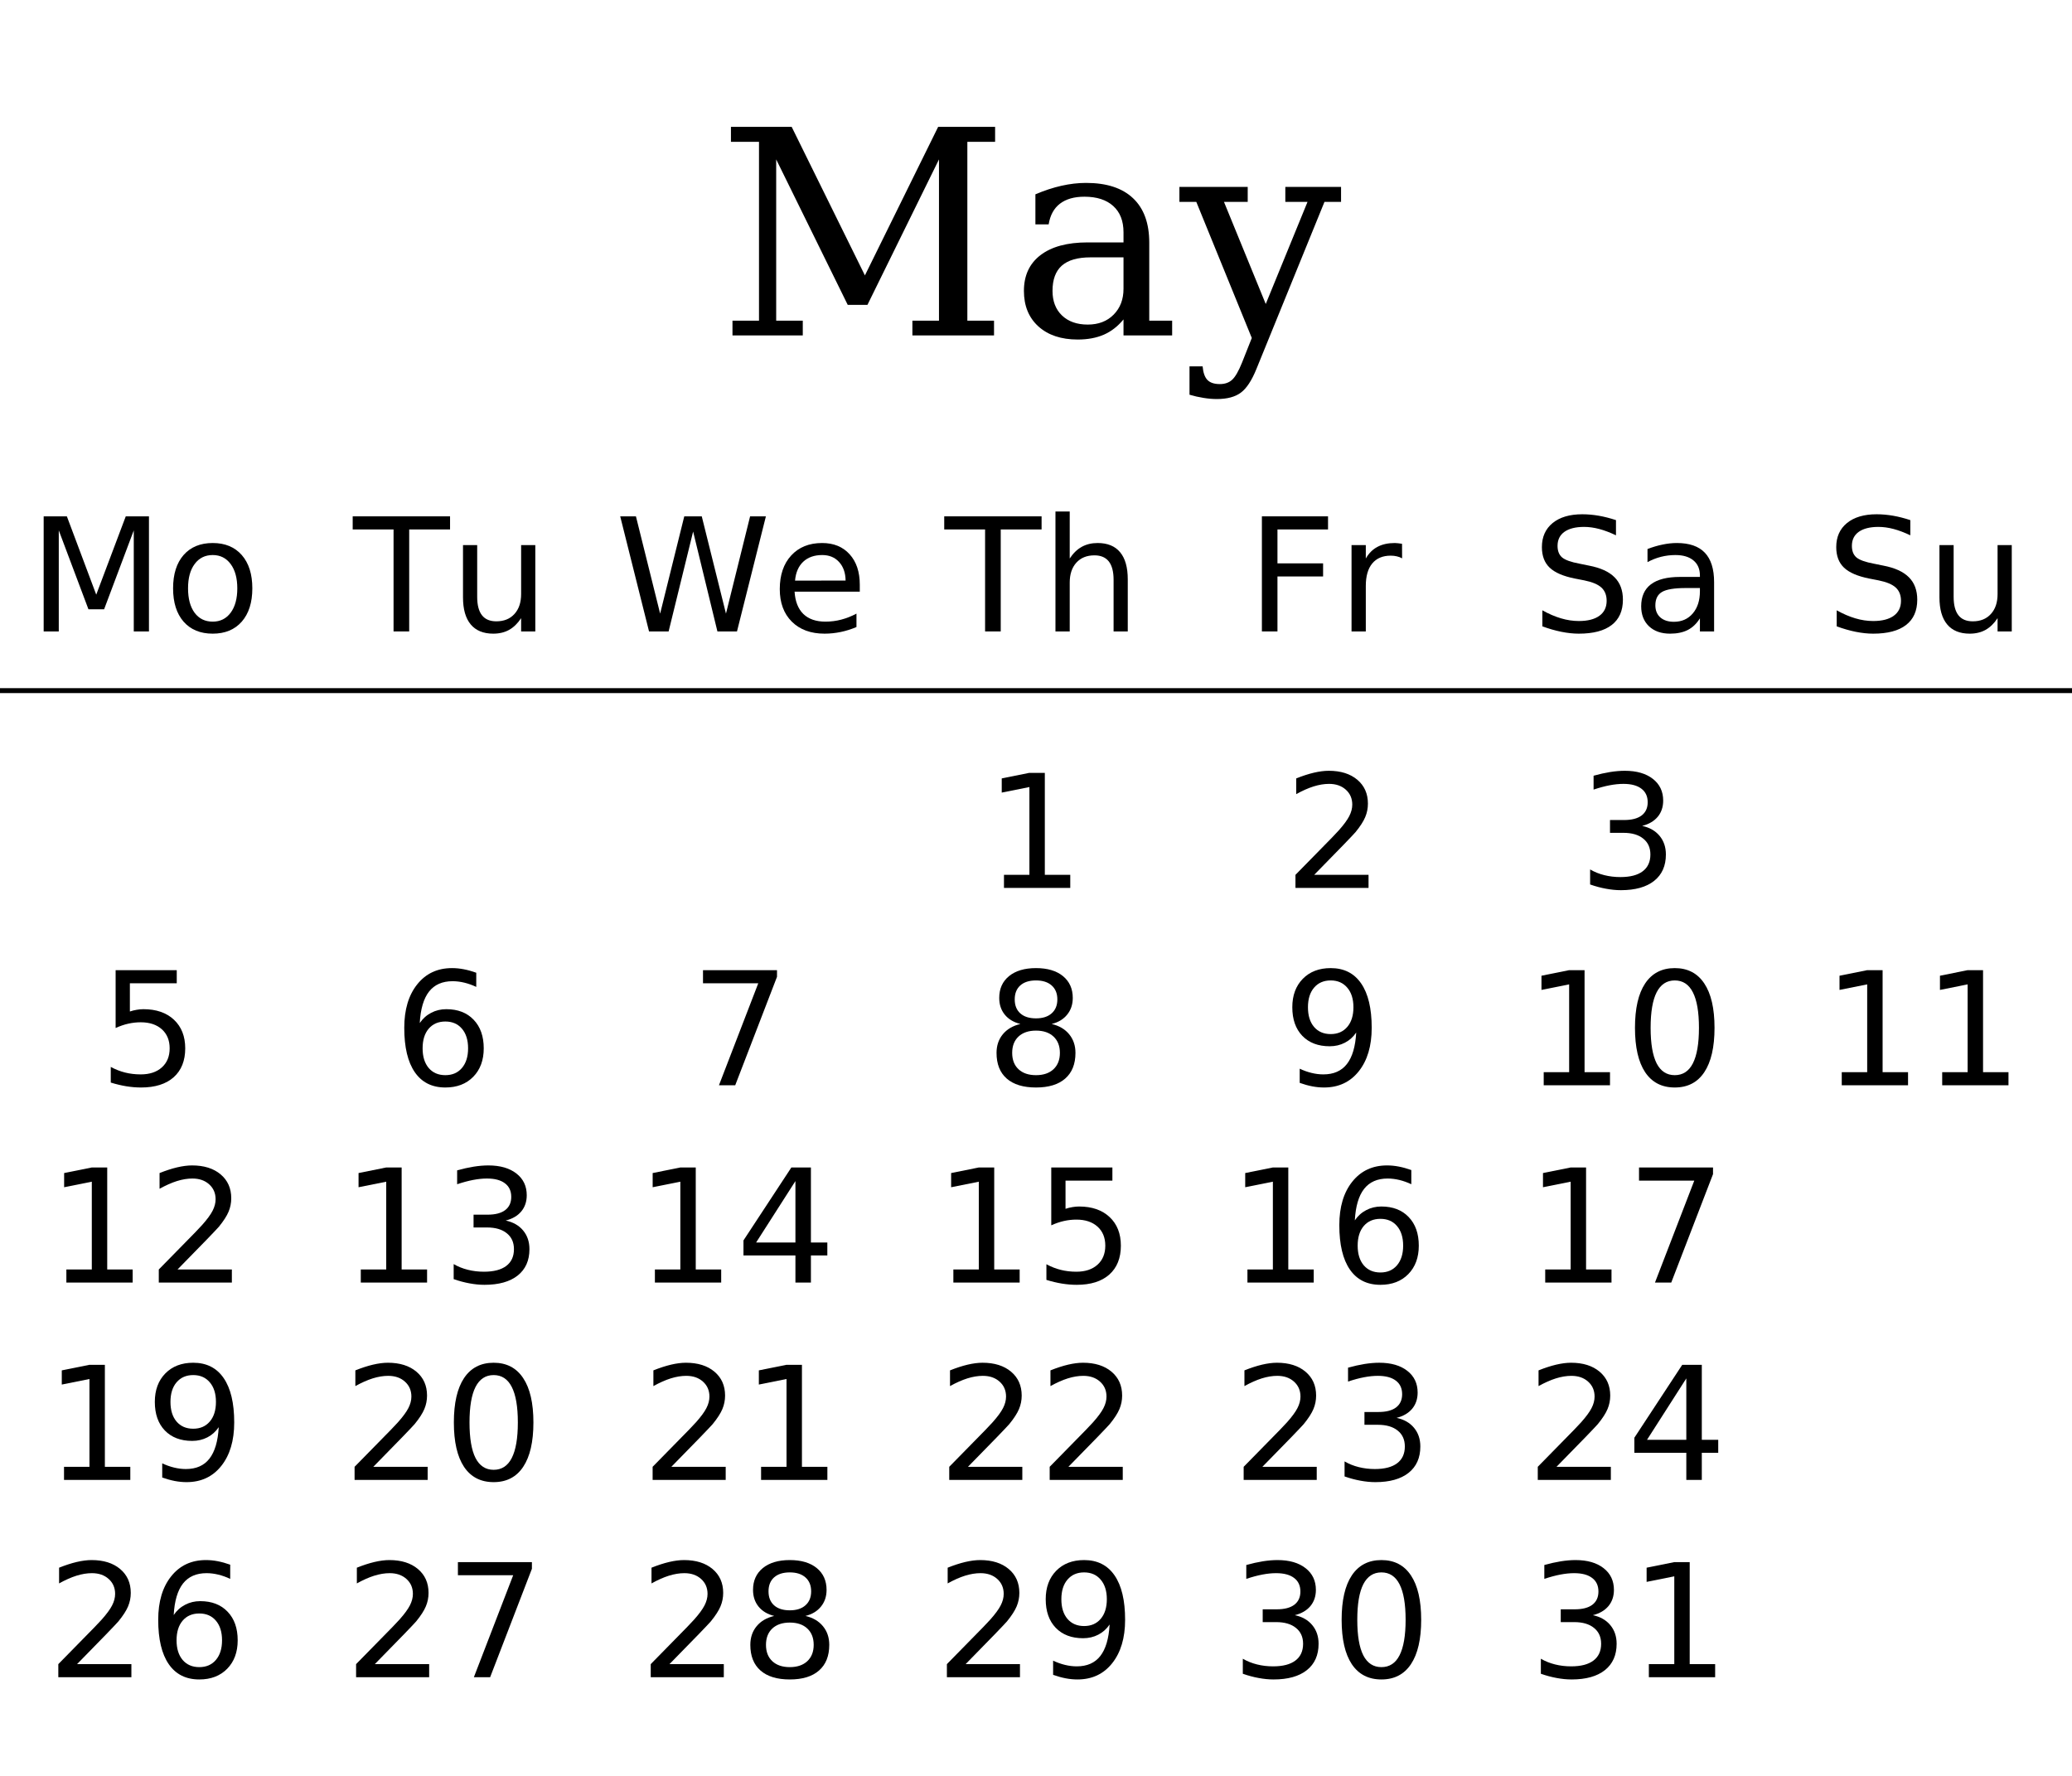
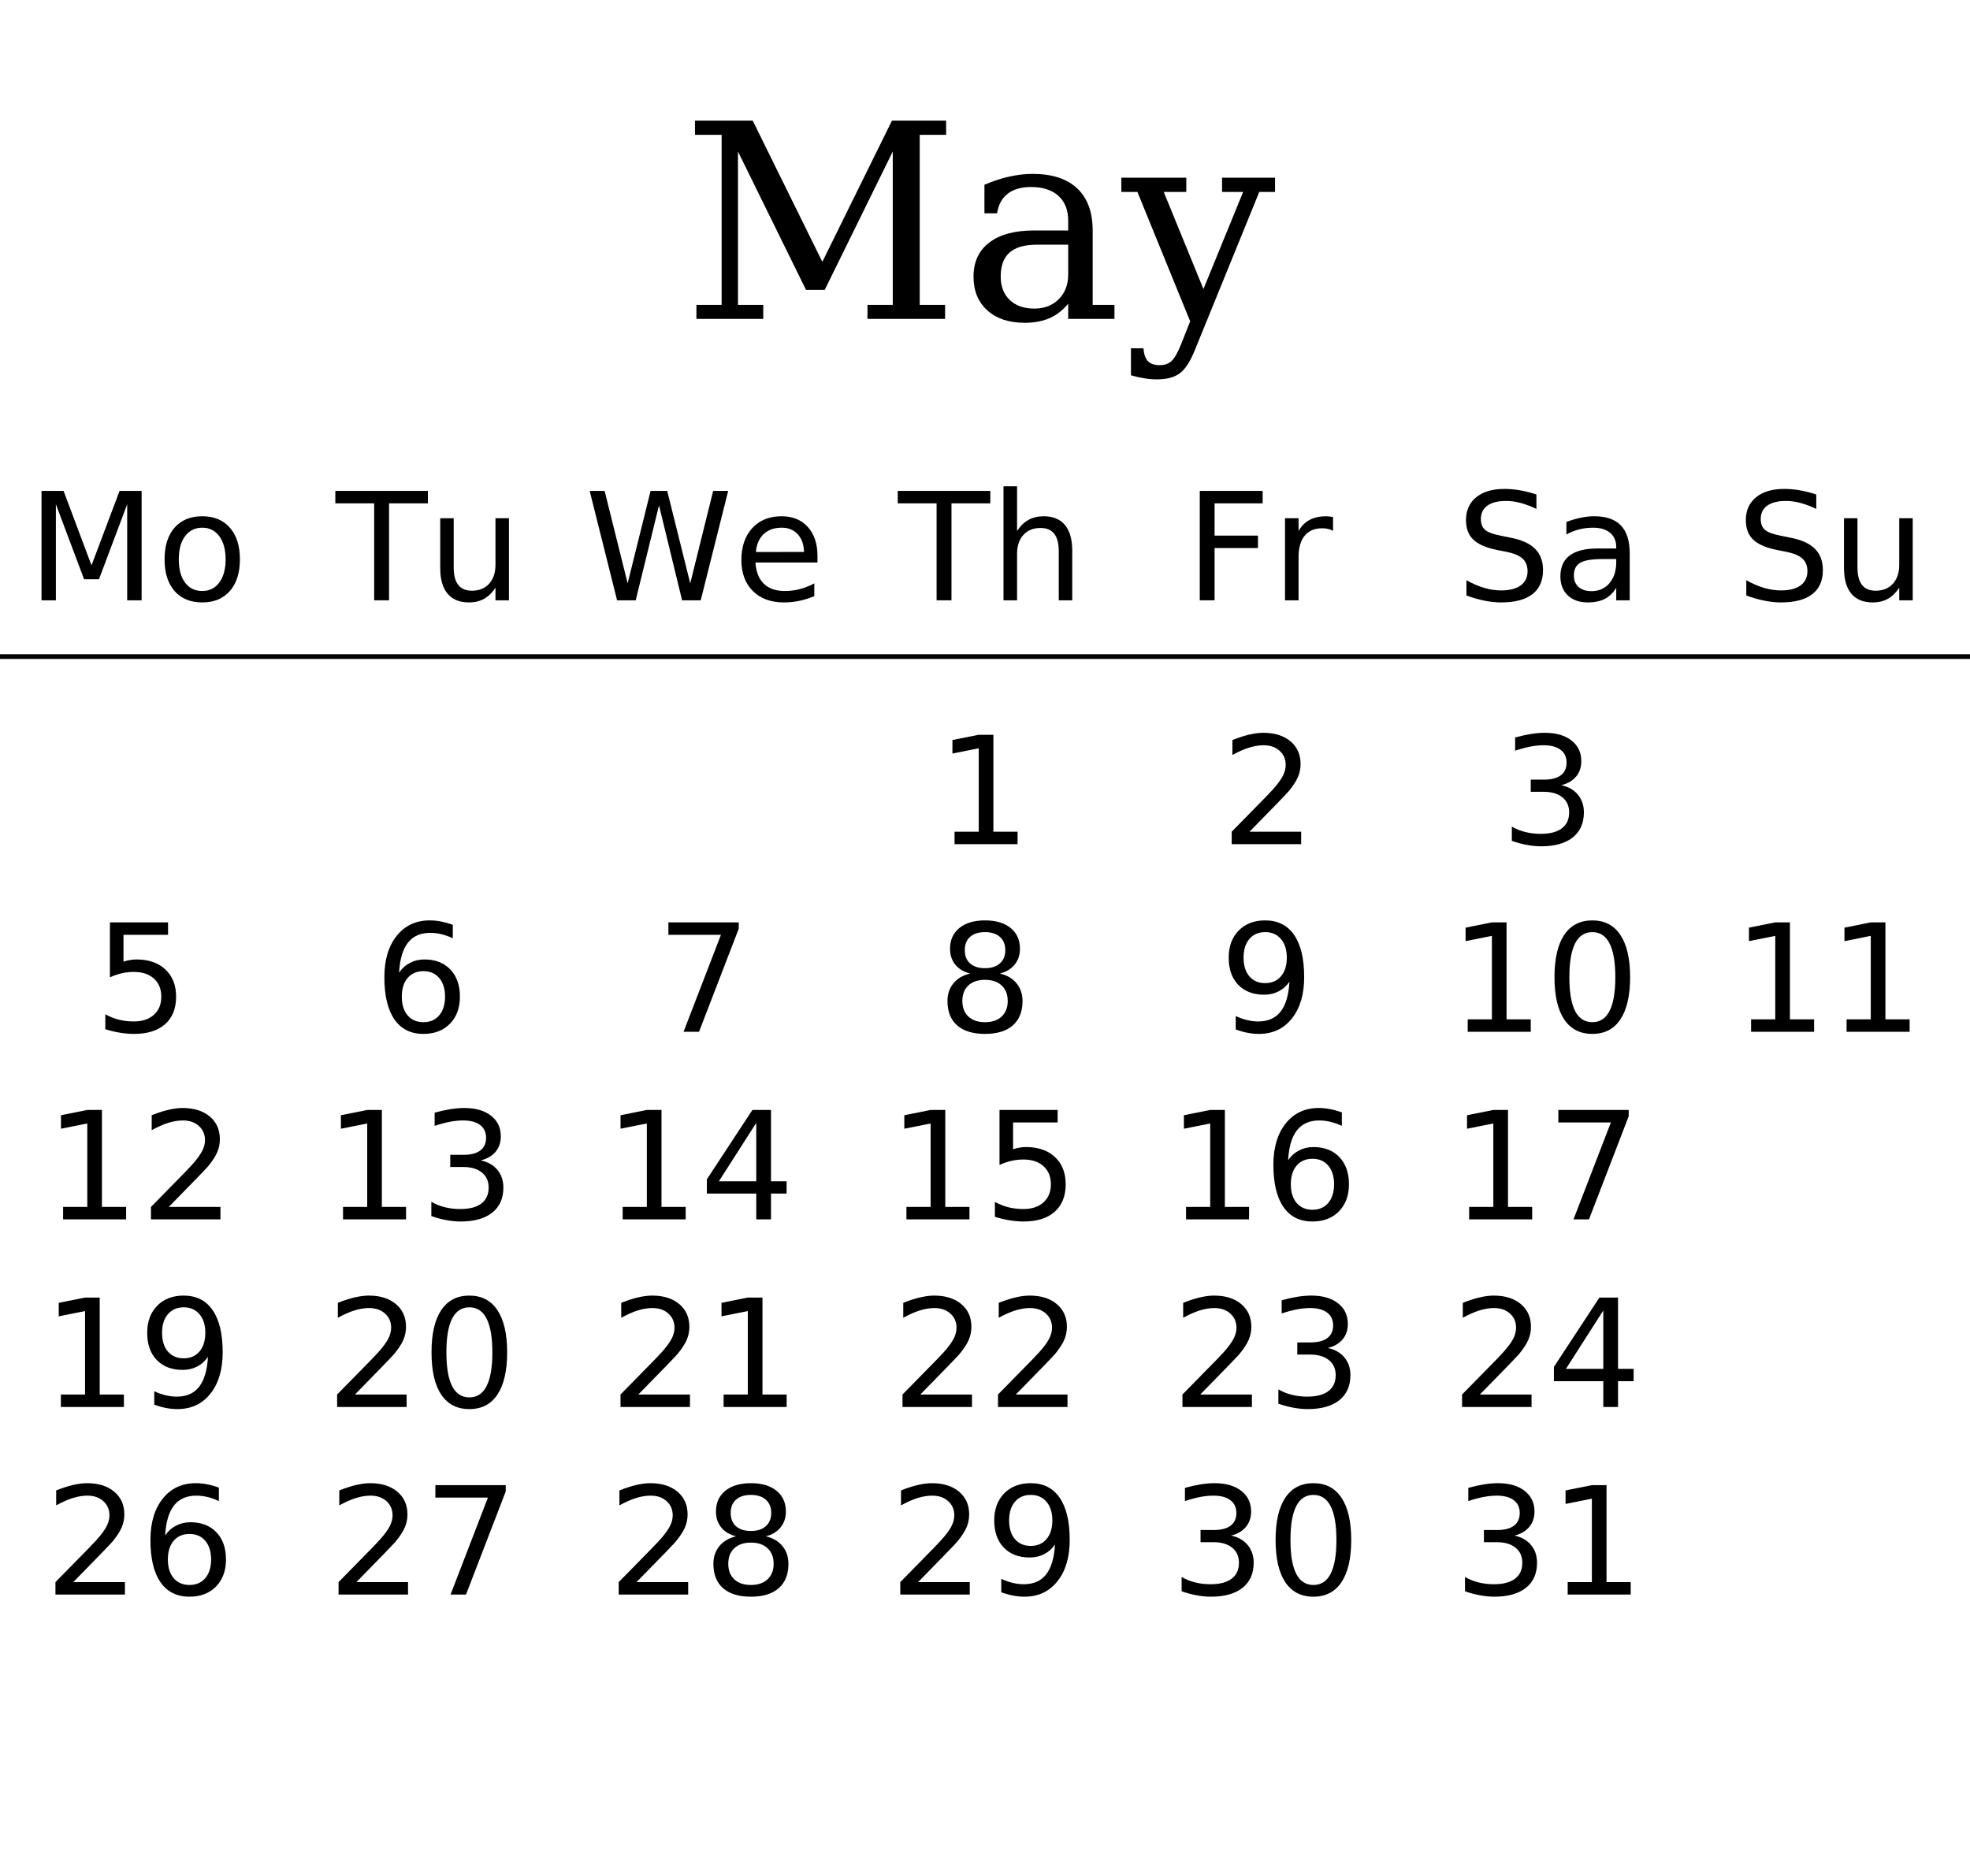
- <svg xmlns="http://www.w3.org/2000/svg" xmlns:xlink="http://www.w3.org/1999/xlink" width="420pt" height="360pt" viewBox="0 0 420 360" version="1.1">
+ <svg xmlns="http://www.w3.org/2000/svg" xmlns:xlink="http://www.w3.org/1999/xlink" width="420pt" height="400pt" viewBox="0 0 420 400" version="1.1">
  <defs>
    <g>
      <symbol overflow="visible" id="glyph0-0">
        <path style="stroke:none;" d="M 2.891 10.25 L 2.891 -40.891 L 31.891 -40.891 L 31.891 10.25 Z M 6.141 7.031 L 28.656 7.031 L 28.656 -37.641 L 6.141 -37.641 Z M 6.141 7.031 " />
      </symbol>
      <symbol overflow="visible" id="glyph0-1">
        <path style="stroke:none;" d="M 3.203 0 L 3.203 -3 L 8.578 -3 L 8.578 -39.25 L 2.891 -39.25 L 2.891 -42.281 L 15.203 -42.281 L 30.047 -12.172 L 44.891 -42.281 L 56.438 -42.281 L 56.438 -39.25 L 50.812 -39.25 L 50.812 -3 L 56.219 -3 L 56.219 0 L 39.672 0 L 39.672 -3 L 45.062 -3 L 45.062 -35.688 L 30.562 -6.203 L 26.562 -6.203 L 12.062 -35.688 L 12.062 -3 L 17.453 -3 L 17.453 0 Z M 3.203 0 " />
      </symbol>
      <symbol overflow="visible" id="glyph0-2">
        <path style="stroke:none;" d="M 23.078 -9.453 L 23.078 -15.828 L 16.375 -15.828 C 13.781 -15.828 11.848 -15.27 10.578 -14.156 C 9.316 -13.039 8.688 -11.332 8.688 -9.031 C 8.688 -6.938 9.328 -5.273 10.609 -4.047 C 11.898 -2.816 13.641 -2.203 15.828 -2.203 C 18.004 -2.203 19.754 -2.875 21.078 -4.219 C 22.41 -5.562 23.078 -7.305 23.078 -9.453 Z M 28.297 -18.812 L 28.297 -3 L 32.938 -3 L 32.938 0 L 23.078 0 L 23.078 -3.25 C 21.93 -1.852 20.602 -0.82 19.094 -0.156 C 17.582 0.5 15.816 0.828 13.797 0.828 C 10.453 0.828 7.797 -0.055 5.828 -1.828 C 3.867 -3.609 2.891 -6.008 2.891 -9.031 C 2.891 -12.145 4.008 -14.562 6.25 -16.281 C 8.5 -18 11.676 -18.859 15.781 -18.859 L 23.078 -18.859 L 23.078 -20.922 C 23.078 -23.211 22.383 -24.984 21 -26.234 C 19.613 -27.492 17.664 -28.125 15.156 -28.125 C 13.07 -28.125 11.414 -27.648 10.188 -26.703 C 8.969 -25.766 8.207 -24.367 7.906 -22.516 L 5.219 -22.516 L 5.219 -28.609 C 7.031 -29.379 8.789 -29.957 10.5 -30.344 C 12.207 -30.727 13.867 -30.922 15.484 -30.922 C 19.66 -30.922 22.836 -29.883 25.016 -27.812 C 27.203 -25.75 28.297 -22.75 28.297 -18.812 Z M 28.297 -18.812 " />
      </symbol>
      <symbol overflow="visible" id="glyph0-3">
        <path style="stroke:none;" d="M 12.516 5.516 L 14.5 0.516 L 3.25 -27.078 L -0.172 -27.078 L -0.172 -30.109 L 13.672 -30.109 L 13.672 -27.078 L 8.859 -27.078 L 17.328 -6.375 L 25.797 -27.078 L 21.297 -27.078 L 21.297 -30.109 L 32.594 -30.109 L 32.594 -27.078 L 29.234 -27.078 L 15.438 6.797 C 14.488 9.141 13.438 10.738 12.281 11.594 C 11.133 12.457 9.516 12.891 7.422 12.891 C 6.535 12.891 5.625 12.812 4.688 12.656 C 3.75 12.508 2.812 12.297 1.875 12.016 L 1.875 6.266 L 4.531 6.266 C 4.645 7.547 4.969 8.461 5.5 9.016 C 6.039 9.578 6.879 9.859 8.016 9.859 C 9.055 9.859 9.891 9.566 10.516 8.984 C 11.148 8.41 11.816 7.254 12.516 5.516 Z M 12.516 5.516 " />
      </symbol>
      <symbol overflow="visible" id="glyph1-0">
        <path style="stroke:none;" d="M 1.594 5.656 L 1.594 -22.562 L 17.594 -22.562 L 17.594 5.656 Z M 3.391 3.875 L 15.812 3.875 L 15.812 -20.766 L 3.391 -20.766 Z M 3.391 3.875 " />
      </symbol>
      <symbol overflow="visible" id="glyph1-1">
        <path style="stroke:none;" d="M 3.141 -23.328 L 7.844 -23.328 L 13.797 -7.453 L 19.781 -23.328 L 24.484 -23.328 L 24.484 0 L 21.406 0 L 21.406 -20.484 L 15.391 -4.484 L 12.219 -4.484 L 6.203 -20.484 L 6.203 0 L 3.141 0 Z M 3.141 -23.328 " />
      </symbol>
      <symbol overflow="visible" id="glyph1-2">
        <path style="stroke:none;" d="M 9.797 -15.484 C 8.254 -15.484 7.035 -14.879 6.141 -13.672 C 5.242 -12.473 4.797 -10.828 4.797 -8.734 C 4.797 -6.641 5.238 -4.988 6.125 -3.781 C 7.02 -2.582 8.242 -1.984 9.797 -1.984 C 11.328 -1.984 12.539 -2.586 13.438 -3.797 C 14.332 -5.004 14.781 -6.648 14.781 -8.734 C 14.781 -10.805 14.332 -12.445 13.438 -13.656 C 12.539 -14.875 11.328 -15.484 9.797 -15.484 Z M 9.797 -17.922 C 12.297 -17.922 14.258 -17.109 15.688 -15.484 C 17.113 -13.859 17.828 -11.609 17.828 -8.734 C 17.828 -5.867 17.113 -3.617 15.688 -1.984 C 14.258 -0.359 12.297 0.453 9.797 0.453 C 7.285 0.453 5.316 -0.359 3.891 -1.984 C 2.473 -3.617 1.766 -5.867 1.766 -8.734 C 1.766 -11.609 2.473 -13.859 3.891 -15.484 C 5.316 -17.109 7.285 -17.922 9.797 -17.922 Z M 9.797 -17.922 " />
      </symbol>
      <symbol overflow="visible" id="glyph1-3">
        <path style="stroke:none;" d="M -0.094 -23.328 L 19.641 -23.328 L 19.641 -20.672 L 11.359 -20.672 L 11.359 0 L 8.188 0 L 8.188 -20.672 L -0.094 -20.672 Z M -0.094 -23.328 " />
      </symbol>
      <symbol overflow="visible" id="glyph1-4">
        <path style="stroke:none;" d="M 2.719 -6.906 L 2.719 -17.5 L 5.594 -17.5 L 5.594 -7.016 C 5.594 -5.359 5.914 -4.113 6.562 -3.281 C 7.207 -2.457 8.176 -2.047 9.469 -2.047 C 11.02 -2.047 12.242 -2.539 13.141 -3.531 C 14.047 -4.52 14.5 -5.867 14.5 -7.578 L 14.5 -17.5 L 17.375 -17.5 L 17.375 0 L 14.5 0 L 14.5 -2.688 C 13.801 -1.625 12.988 -0.832 12.062 -0.312 C 11.145 0.195 10.078 0.453 8.859 0.453 C 6.848 0.453 5.32 -0.172 4.281 -1.422 C 3.238 -2.672 2.719 -4.5 2.719 -6.906 Z M 9.953 -17.922 Z M 9.953 -17.922 " />
      </symbol>
      <symbol overflow="visible" id="glyph1-5">
        <path style="stroke:none;" d="M 1.062 -23.328 L 4.25 -23.328 L 9.156 -3.609 L 14.047 -23.328 L 17.594 -23.328 L 22.5 -3.609 L 27.391 -23.328 L 30.594 -23.328 L 24.734 0 L 20.766 0 L 15.844 -20.25 L 10.875 0 L 6.906 0 Z M 1.062 -23.328 " />
      </symbol>
      <symbol overflow="visible" id="glyph1-6">
        <path style="stroke:none;" d="M 17.984 -9.469 L 17.984 -8.062 L 4.766 -8.062 C 4.891 -6.082 5.484 -4.57 6.547 -3.531 C 7.617 -2.5 9.109 -1.984 11.016 -1.984 C 12.117 -1.984 13.188 -2.117 14.219 -2.391 C 15.258 -2.66 16.289 -3.066 17.312 -3.609 L 17.312 -0.891 C 16.281 -0.453 15.223 -0.117 14.141 0.109 C 13.055 0.336 11.957 0.453 10.844 0.453 C 8.051 0.453 5.836 -0.359 4.203 -1.984 C 2.578 -3.609 1.766 -5.805 1.766 -8.578 C 1.766 -11.441 2.535 -13.711 4.078 -15.391 C 5.629 -17.078 7.719 -17.922 10.344 -17.922 C 12.695 -17.922 14.555 -17.16 15.922 -15.641 C 17.297 -14.129 17.984 -12.07 17.984 -9.469 Z M 15.109 -10.312 C 15.086 -11.883 14.645 -13.141 13.781 -14.078 C 12.926 -15.016 11.789 -15.484 10.375 -15.484 C 8.77 -15.484 7.484 -15.031 6.516 -14.125 C 5.555 -13.219 5.004 -11.941 4.859 -10.297 Z M 15.109 -10.312 " />
      </symbol>
      <symbol overflow="visible" id="glyph1-7">
        <path style="stroke:none;" d="M 17.562 -10.562 L 17.562 0 L 14.688 0 L 14.688 -10.469 C 14.688 -12.125 14.363 -13.363 13.719 -14.188 C 13.07 -15.008 12.102 -15.422 10.812 -15.422 C 9.258 -15.422 8.035 -14.926 7.141 -13.938 C 6.242 -12.945 5.797 -11.598 5.797 -9.891 L 5.797 0 L 2.906 0 L 2.906 -24.312 L 5.797 -24.312 L 5.797 -14.781 C 6.484 -15.832 7.289 -16.617 8.219 -17.141 C 9.156 -17.66 10.234 -17.922 11.453 -17.922 C 13.461 -17.922 14.984 -17.297 16.016 -16.047 C 17.047 -14.805 17.562 -12.977 17.562 -10.562 Z M 17.562 -10.562 " />
      </symbol>
      <symbol overflow="visible" id="glyph1-8">
        <path style="stroke:none;" d="M 3.141 -23.328 L 16.547 -23.328 L 16.547 -20.672 L 6.297 -20.672 L 6.297 -13.797 L 15.547 -13.797 L 15.547 -11.141 L 6.297 -11.141 L 6.297 0 L 3.141 0 Z M 3.141 -23.328 " />
      </symbol>
      <symbol overflow="visible" id="glyph1-9">
        <path style="stroke:none;" d="M 13.156 -14.812 C 12.832 -15 12.477 -15.133 12.094 -15.219 C 11.719 -15.312 11.301 -15.359 10.844 -15.359 C 9.219 -15.359 7.969 -14.828 7.094 -13.766 C 6.227 -12.711 5.797 -11.195 5.797 -9.219 L 5.797 0 L 2.906 0 L 2.906 -17.5 L 5.797 -17.5 L 5.797 -14.781 C 6.398 -15.844 7.188 -16.629 8.156 -17.141 C 9.125 -17.66 10.301 -17.922 11.688 -17.922 C 11.883 -17.922 12.102 -17.906 12.344 -17.875 C 12.582 -17.852 12.848 -17.816 13.141 -17.766 Z M 13.156 -14.812 " />
      </symbol>
      <symbol overflow="visible" id="glyph1-10">
        <path style="stroke:none;" d="M 17.125 -22.562 L 17.125 -19.484 C 15.926 -20.055 14.797 -20.484 13.734 -20.766 C 12.672 -21.047 11.645 -21.188 10.656 -21.188 C 8.938 -21.188 7.609 -20.852 6.672 -20.188 C 5.742 -19.52 5.281 -18.57 5.281 -17.344 C 5.281 -16.312 5.586 -15.531 6.203 -15 C 6.828 -14.477 8.004 -14.055 9.734 -13.734 L 11.641 -13.344 C 13.992 -12.895 15.727 -12.102 16.844 -10.969 C 17.969 -9.844 18.531 -8.332 18.531 -6.438 C 18.531 -4.176 17.77 -2.461 16.25 -1.297 C 14.738 -0.129 12.52 0.453 9.594 0.453 C 8.488 0.453 7.312 0.328 6.062 0.078 C 4.82 -0.172 3.535 -0.539 2.203 -1.031 L 2.203 -4.281 C 3.484 -3.562 4.738 -3.02 5.969 -2.656 C 7.195 -2.289 8.406 -2.109 9.594 -2.109 C 11.395 -2.109 12.785 -2.461 13.766 -3.172 C 14.742 -3.879 15.234 -4.891 15.234 -6.203 C 15.234 -7.348 14.879 -8.242 14.172 -8.891 C 13.473 -9.535 12.32 -10.02 10.719 -10.344 L 8.797 -10.719 C 6.441 -11.188 4.738 -11.922 3.688 -12.922 C 2.633 -13.922 2.109 -15.312 2.109 -17.094 C 2.109 -19.156 2.832 -20.781 4.281 -21.969 C 5.738 -23.156 7.742 -23.75 10.297 -23.75 C 11.391 -23.75 12.504 -23.648 13.641 -23.453 C 14.773 -23.254 15.938 -22.957 17.125 -22.562 Z M 17.125 -22.562 " />
      </symbol>
      <symbol overflow="visible" id="glyph1-11">
        <path style="stroke:none;" d="M 10.969 -8.797 C 8.645 -8.797 7.035 -8.531 6.141 -8 C 5.242 -7.469 4.797 -6.562 4.797 -5.281 C 4.797 -4.258 5.129 -3.445 5.797 -2.844 C 6.473 -2.25 7.391 -1.953 8.547 -1.953 C 10.141 -1.953 11.414 -2.516 12.375 -3.641 C 13.344 -4.773 13.828 -6.281 13.828 -8.156 L 13.828 -8.797 Z M 16.703 -9.984 L 16.703 0 L 13.828 0 L 13.828 -2.656 C 13.172 -1.594 12.352 -0.805 11.375 -0.297 C 10.395 0.203 9.195 0.453 7.781 0.453 C 5.988 0.453 4.562 -0.047 3.5 -1.047 C 2.445 -2.055 1.922 -3.406 1.922 -5.094 C 1.922 -7.062 2.578 -8.547 3.891 -9.547 C 5.211 -10.547 7.18 -11.047 9.797 -11.047 L 13.828 -11.047 L 13.828 -11.328 C 13.828 -12.648 13.391 -13.672 12.516 -14.391 C 11.648 -15.117 10.43 -15.484 8.859 -15.484 C 7.859 -15.484 6.883 -15.363 5.938 -15.125 C 4.988 -14.883 4.078 -14.523 3.203 -14.047 L 3.203 -16.703 C 4.254 -17.109 5.273 -17.41 6.266 -17.609 C 7.254 -17.816 8.219 -17.922 9.156 -17.922 C 11.688 -17.922 13.578 -17.266 14.828 -15.953 C 16.078 -14.641 16.703 -12.648 16.703 -9.984 Z M 16.703 -9.984 " />
      </symbol>
      <symbol overflow="visible" id="glyph1-12">
        <path style="stroke:none;" d="M 3.969 -2.656 L 9.125 -2.656 L 9.125 -20.453 L 3.516 -19.328 L 3.516 -22.203 L 9.094 -23.328 L 12.25 -23.328 L 12.25 -2.656 L 17.406 -2.656 L 17.406 0 L 3.969 0 Z M 3.969 -2.656 " />
      </symbol>
      <symbol overflow="visible" id="glyph1-13">
        <path style="stroke:none;" d="M 6.141 -2.656 L 17.156 -2.656 L 17.156 0 L 2.344 0 L 2.344 -2.656 C 3.539 -3.895 5.172 -5.555 7.234 -7.641 C 9.305 -9.734 10.609 -11.082 11.141 -11.688 C 12.148 -12.82 12.852 -13.781 13.25 -14.562 C 13.656 -15.352 13.859 -16.129 13.859 -16.891 C 13.859 -18.129 13.422 -19.141 12.547 -19.922 C 11.68 -20.703 10.551 -21.094 9.156 -21.094 C 8.164 -21.094 7.117 -20.922 6.016 -20.578 C 4.922 -20.234 3.75 -19.711 2.5 -19.016 L 2.5 -22.203 C 3.77 -22.711 4.957 -23.098 6.062 -23.359 C 7.164 -23.617 8.176 -23.75 9.094 -23.75 C 11.508 -23.75 13.438 -23.145 14.875 -21.938 C 16.312 -20.727 17.031 -19.113 17.031 -17.094 C 17.031 -16.133 16.848 -15.223 16.484 -14.359 C 16.129 -13.504 15.477 -12.492 14.531 -11.328 C 14.27 -11.023 13.441 -10.148 12.047 -8.703 C 10.648 -7.266 8.68 -5.25 6.141 -2.656 Z M 6.141 -2.656 " />
      </symbol>
      <symbol overflow="visible" id="glyph1-14">
        <path style="stroke:none;" d="M 12.984 -12.578 C 14.492 -12.254 15.672 -11.582 16.516 -10.562 C 17.367 -9.539 17.797 -8.281 17.797 -6.781 C 17.797 -4.477 17.004 -2.695 15.422 -1.438 C 13.836 -0.176 11.586 0.453 8.672 0.453 C 7.691 0.453 6.68 0.352 5.641 0.156 C 4.609 -0.031 3.539 -0.316 2.438 -0.703 L 2.438 -3.75 C 3.312 -3.238 4.27 -2.852 5.312 -2.594 C 6.352 -2.332 7.441 -2.203 8.578 -2.203 C 10.555 -2.203 12.062 -2.594 13.094 -3.375 C 14.133 -4.156 14.656 -5.289 14.656 -6.781 C 14.656 -8.156 14.172 -9.227 13.203 -10 C 12.242 -10.781 10.906 -11.172 9.188 -11.172 L 6.469 -11.172 L 6.469 -13.766 L 9.312 -13.766 C 10.863 -13.766 12.051 -14.07 12.875 -14.688 C 13.695 -15.312 14.109 -16.207 14.109 -17.375 C 14.109 -18.57 13.68 -19.488 12.828 -20.125 C 11.984 -20.77 10.77 -21.094 9.188 -21.094 C 8.32 -21.094 7.395 -21 6.406 -20.812 C 5.414 -20.625 4.328 -20.332 3.141 -19.938 L 3.141 -22.75 C 4.336 -23.082 5.457 -23.332 6.5 -23.5 C 7.551 -23.664 8.539 -23.75 9.469 -23.75 C 11.863 -23.75 13.758 -23.203 15.156 -22.109 C 16.551 -21.023 17.25 -19.555 17.25 -17.703 C 17.25 -16.41 16.879 -15.316 16.141 -14.422 C 15.398 -13.535 14.348 -12.922 12.984 -12.578 Z M 12.984 -12.578 " />
      </symbol>
      <symbol overflow="visible" id="glyph1-15">
        <path style="stroke:none;" d="M 3.453 -23.328 L 15.844 -23.328 L 15.844 -20.672 L 6.344 -20.672 L 6.344 -14.953 C 6.801 -15.109 7.258 -15.223 7.719 -15.297 C 8.176 -15.379 8.633 -15.422 9.094 -15.422 C 11.695 -15.422 13.758 -14.707 15.281 -13.281 C 16.801 -11.852 17.562 -9.922 17.562 -7.484 C 17.562 -4.973 16.781 -3.02 15.219 -1.625 C 13.656 -0.238 11.453 0.453 8.609 0.453 C 7.629 0.453 6.629 0.367 5.609 0.203 C 4.598 0.035 3.551 -0.211 2.469 -0.547 L 2.469 -3.719 C 3.406 -3.207 4.375 -2.828 5.375 -2.578 C 6.375 -2.328 7.43 -2.203 8.547 -2.203 C 10.348 -2.203 11.773 -2.676 12.828 -3.625 C 13.879 -4.57 14.406 -5.859 14.406 -7.484 C 14.406 -9.109 13.879 -10.395 12.828 -11.344 C 11.773 -12.289 10.348 -12.766 8.547 -12.766 C 7.703 -12.766 6.859 -12.672 6.016 -12.484 C 5.18 -12.297 4.328 -12.004 3.453 -11.609 Z M 3.453 -23.328 " />
      </symbol>
      <symbol overflow="visible" id="glyph1-16">
        <path style="stroke:none;" d="M 10.562 -12.922 C 9.145 -12.922 8.02 -12.438 7.188 -11.469 C 6.363 -10.5 5.953 -9.172 5.953 -7.484 C 5.953 -5.805 6.363 -4.477 7.188 -3.5 C 8.02 -2.531 9.145 -2.047 10.562 -2.047 C 11.977 -2.047 13.098 -2.531 13.922 -3.5 C 14.754 -4.477 15.172 -5.805 15.172 -7.484 C 15.172 -9.172 14.754 -10.5 13.922 -11.469 C 13.098 -12.438 11.977 -12.922 10.562 -12.922 Z M 16.828 -22.812 L 16.828 -19.938 C 16.035 -20.312 15.234 -20.598 14.422 -20.797 C 13.617 -20.992 12.82 -21.094 12.031 -21.094 C 9.945 -21.094 8.352 -20.391 7.25 -18.984 C 6.156 -17.578 5.531 -15.453 5.375 -12.609 C 5.988 -13.516 6.758 -14.207 7.688 -14.688 C 8.613 -15.176 9.633 -15.422 10.75 -15.422 C 13.094 -15.422 14.941 -14.707 16.297 -13.281 C 17.66 -11.863 18.344 -9.93 18.344 -7.484 C 18.344 -5.086 17.633 -3.164 16.219 -1.719 C 14.801 -0.27 12.914 0.453 10.562 0.453 C 7.863 0.453 5.801 -0.578 4.375 -2.641 C 2.945 -4.711 2.234 -7.711 2.234 -11.641 C 2.234 -15.328 3.109 -18.266 4.859 -20.453 C 6.609 -22.648 8.957 -23.75 11.906 -23.75 C 12.695 -23.75 13.492 -23.672 14.297 -23.516 C 15.109 -23.359 15.953 -23.125 16.828 -22.812 Z M 16.828 -22.812 " />
      </symbol>
      <symbol overflow="visible" id="glyph1-17">
        <path style="stroke:none;" d="M 2.625 -23.328 L 17.625 -23.328 L 17.625 -21.984 L 9.156 0 L 5.859 0 L 13.828 -20.672 L 2.625 -20.672 Z M 2.625 -23.328 " />
      </symbol>
      <symbol overflow="visible" id="glyph1-18">
        <path style="stroke:none;" d="M 10.172 -11.078 C 8.672 -11.078 7.488 -10.676 6.625 -9.875 C 5.77 -9.07 5.344 -7.969 5.344 -6.562 C 5.344 -5.156 5.77 -4.051 6.625 -3.25 C 7.488 -2.445 8.672 -2.047 10.172 -2.047 C 11.672 -2.047 12.852 -2.445 13.719 -3.25 C 14.582 -4.062 15.016 -5.164 15.016 -6.562 C 15.016 -7.969 14.582 -9.07 13.719 -9.875 C 12.863 -10.676 11.68 -11.078 10.172 -11.078 Z M 7.016 -12.422 C 5.66 -12.754 4.602 -13.383 3.844 -14.312 C 3.094 -15.238 2.719 -16.367 2.719 -17.703 C 2.719 -19.566 3.379 -21.039 4.703 -22.125 C 6.035 -23.207 7.859 -23.75 10.172 -23.75 C 12.492 -23.75 14.316 -23.207 15.641 -22.125 C 16.961 -21.039 17.625 -19.566 17.625 -17.703 C 17.625 -16.367 17.242 -15.238 16.484 -14.312 C 15.734 -13.383 14.688 -12.754 13.344 -12.422 C 14.863 -12.066 16.047 -11.375 16.891 -10.344 C 17.742 -9.312 18.172 -8.051 18.172 -6.562 C 18.172 -4.301 17.477 -2.566 16.094 -1.359 C 14.719 -0.148 12.742 0.453 10.172 0.453 C 7.598 0.453 5.617 -0.148 4.234 -1.359 C 2.859 -2.566 2.172 -4.301 2.172 -6.562 C 2.172 -8.051 2.598 -9.312 3.453 -10.344 C 4.305 -11.375 5.492 -12.066 7.016 -12.422 Z M 5.859 -17.406 C 5.859 -16.195 6.234 -15.254 6.984 -14.578 C 7.742 -13.898 8.805 -13.562 10.172 -13.562 C 11.523 -13.562 12.582 -13.898 13.344 -14.578 C 14.113 -15.254 14.5 -16.195 14.5 -17.406 C 14.5 -18.613 14.113 -19.555 13.344 -20.234 C 12.582 -20.91 11.523 -21.25 10.172 -21.25 C 8.805 -21.25 7.742 -20.91 6.984 -20.234 C 6.234 -19.555 5.859 -18.613 5.859 -17.406 Z M 5.859 -17.406 " />
      </symbol>
      <symbol overflow="visible" id="glyph1-19">
        <path style="stroke:none;" d="M 3.516 -0.484 L 3.516 -3.359 C 4.305 -2.984 5.109 -2.695 5.922 -2.5 C 6.734 -2.301 7.531 -2.203 8.312 -2.203 C 10.395 -2.203 11.984 -2.898 13.078 -4.297 C 14.18 -5.703 14.812 -7.832 14.969 -10.688 C 14.363 -9.789 13.598 -9.102 12.672 -8.625 C 11.742 -8.145 10.719 -7.906 9.594 -7.906 C 7.258 -7.906 5.41 -8.609 4.047 -10.016 C 2.691 -11.43 2.016 -13.363 2.016 -15.812 C 2.016 -18.207 2.723 -20.129 4.141 -21.578 C 5.555 -23.023 7.441 -23.75 9.797 -23.75 C 12.492 -23.75 14.551 -22.711 15.969 -20.641 C 17.395 -18.578 18.109 -15.578 18.109 -11.641 C 18.109 -7.961 17.234 -5.023 15.484 -2.828 C 13.742 -0.641 11.398 0.453 8.453 0.453 C 7.66 0.453 6.859 0.375 6.047 0.219 C 5.234 0.062 4.391 -0.172 3.516 -0.484 Z M 9.797 -10.375 C 11.211 -10.375 12.332 -10.859 13.156 -11.828 C 13.988 -12.797 14.406 -14.125 14.406 -15.812 C 14.406 -17.488 13.988 -18.812 13.156 -19.781 C 12.332 -20.758 11.211 -21.25 9.797 -21.25 C 8.379 -21.25 7.254 -20.758 6.422 -19.781 C 5.598 -18.812 5.188 -17.488 5.188 -15.812 C 5.188 -14.125 5.598 -12.797 6.422 -11.828 C 7.254 -10.859 8.379 -10.375 9.797 -10.375 Z M 9.797 -10.375 " />
      </symbol>
      <symbol overflow="visible" id="glyph1-20">
        <path style="stroke:none;" d="M 10.172 -21.25 C 8.547 -21.25 7.32 -20.445 6.5 -18.844 C 5.688 -17.25 5.281 -14.848 5.281 -11.641 C 5.281 -8.441 5.688 -6.039 6.5 -4.438 C 7.32 -2.844 8.547 -2.047 10.172 -2.047 C 11.805 -2.047 13.031 -2.844 13.844 -4.438 C 14.664 -6.039 15.078 -8.441 15.078 -11.641 C 15.078 -14.848 14.664 -17.25 13.844 -18.844 C 13.031 -20.445 11.805 -21.25 10.172 -21.25 Z M 10.172 -23.75 C 12.785 -23.75 14.781 -22.711 16.156 -20.641 C 17.539 -18.578 18.234 -15.578 18.234 -11.641 C 18.234 -7.711 17.539 -4.711 16.156 -2.641 C 14.781 -0.578 12.785 0.453 10.172 0.453 C 7.555 0.453 5.555 -0.578 4.172 -2.641 C 2.797 -4.711 2.109 -7.711 2.109 -11.641 C 2.109 -15.578 2.797 -18.578 4.172 -20.641 C 5.555 -22.711 7.555 -23.75 10.172 -23.75 Z M 10.172 -23.75 " />
      </symbol>
      <symbol overflow="visible" id="glyph1-21">
        <path style="stroke:none;" d="M 12.094 -20.578 L 4.125 -8.125 L 12.094 -8.125 Z M 11.266 -23.328 L 15.234 -23.328 L 15.234 -8.125 L 18.562 -8.125 L 18.562 -5.5 L 15.234 -5.5 L 15.234 0 L 12.094 0 L 12.094 -5.5 L 1.562 -5.5 L 1.562 -8.547 Z M 11.266 -23.328 " />
      </symbol>
    </g>
  </defs>
  <g id="surface21">
    <g style="fill:rgb(0%,0%,0%);fill-opacity:1;">
      <use xlink:href="#glyph0-1" x="145.273" y="68" />
    </g>
    <g style="fill:rgb(0%,0%,0%);fill-opacity:1;">
      <use xlink:href="#glyph0-2" x="204.66" y="68" />
    </g>
    <g style="fill:rgb(0%,0%,0%);fill-opacity:1;">
      <use xlink:href="#glyph0-3" x="239.242" y="68" />
    </g>
    <g style="fill:rgb(0%,0%,0%);fill-opacity:1;">
      <use xlink:href="#glyph1-1" x="5.711" y="128" />
    </g>
    <g style="fill:rgb(0%,0%,0%);fill-opacity:1;">
      <use xlink:href="#glyph1-2" x="33.32" y="128" />
    </g>
    <g style="fill:rgb(0%,0%,0%);fill-opacity:1;">
      <use xlink:href="#glyph1-3" x="71.586" y="128" />
    </g>
    <g style="fill:rgb(0%,0%,0%);fill-opacity:1;">
      <use xlink:href="#glyph1-4" x="91.133" y="128" />
    </g>
    <g style="fill:rgb(0%,0%,0%);fill-opacity:1;">
      <use xlink:href="#glyph1-5" x="124.656" y="128" />
    </g>
    <g style="fill:rgb(0%,0%,0%);fill-opacity:1;">
      <use xlink:href="#glyph1-6" x="156.297" y="128" />
    </g>
    <g style="fill:rgb(0%,0%,0%);fill-opacity:1;">
      <use xlink:href="#glyph1-3" x="191.492" y="128" />
    </g>
    <g style="fill:rgb(0%,0%,0%);fill-opacity:1;">
      <use xlink:href="#glyph1-7" x="211.039" y="128" />
    </g>
    <g style="fill:rgb(0%,0%,0%);fill-opacity:1;">
      <use xlink:href="#glyph1-8" x="252.648" y="128" />
    </g>
    <g style="fill:rgb(0%,0%,0%);fill-opacity:1;">
      <use xlink:href="#glyph1-9" x="271.055" y="128" />
    </g>
    <g style="fill:rgb(0%,0%,0%);fill-opacity:1;">
      <use xlink:href="#glyph1-10" x="310.438" y="128" />
    </g>
    <g style="fill:rgb(0%,0%,0%);fill-opacity:1;">
      <use xlink:href="#glyph1-11" x="330.75" y="128" />
    </g>
    <g style="fill:rgb(0%,0%,0%);fill-opacity:1;">
      <use xlink:href="#glyph1-10" x="370.102" y="128" />
    </g>
    <g style="fill:rgb(0%,0%,0%);fill-opacity:1;">
      <use xlink:href="#glyph1-4" x="390.414" y="128" />
    </g>
    <path style="fill:none;stroke-width:1;stroke-linecap:butt;stroke-linejoin:miter;stroke:rgb(0%,0%,0%);stroke-opacity:1;stroke-miterlimit:4;" d="M 0 140 L 420 140 " />
    <g style="fill:rgb(0%,0%,0%);fill-opacity:1;">
      <use xlink:href="#glyph1-12" x="199.539" y="180" />
    </g>
    <g style="fill:rgb(0%,0%,0%);fill-opacity:1;">
      <use xlink:href="#glyph1-13" x="260.25" y="180" />
    </g>
    <g style="fill:rgb(0%,0%,0%);fill-opacity:1;">
      <use xlink:href="#glyph1-14" x="319.883" y="180" />
    </g>
    <g style="fill:rgb(0%,0%,0%);fill-opacity:1;">
      <use xlink:href="#glyph1-15" x="19.984" y="220" />
    </g>
    <g style="fill:rgb(0%,0%,0%);fill-opacity:1;">
      <use xlink:href="#glyph1-16" x="79.711" y="220" />
    </g>
    <g style="fill:rgb(0%,0%,0%);fill-opacity:1;">
      <use xlink:href="#glyph1-17" x="139.875" y="220" />
    </g>
    <g style="fill:rgb(0%,0%,0%);fill-opacity:1;">
      <use xlink:href="#glyph1-18" x="199.828" y="220" />
    </g>
    <g style="fill:rgb(0%,0%,0%);fill-opacity:1;">
      <use xlink:href="#glyph1-19" x="259.938" y="220" />
    </g>
    <g style="fill:rgb(0%,0%,0%);fill-opacity:1;">
      <use xlink:href="#glyph1-12" x="308.945" y="220" />
    </g>
    <g style="fill:rgb(0%,0%,0%);fill-opacity:1;">
      <use xlink:href="#glyph1-20" x="329.305" y="220" />
    </g>
    <g style="fill:rgb(0%,0%,0%);fill-opacity:1;">
      <use xlink:href="#glyph1-12" x="369.359" y="220" />
    </g>
    <g style="fill:rgb(0%,0%,0%);fill-opacity:1;">
      <use xlink:href="#glyph1-12" x="389.719" y="220" />
    </g>
    <g style="fill:rgb(0%,0%,0%);fill-opacity:1;">
      <use xlink:href="#glyph1-12" x="9.484" y="260" />
    </g>
    <g style="fill:rgb(0%,0%,0%);fill-opacity:1;">
      <use xlink:href="#glyph1-13" x="29.844" y="260" />
    </g>
    <g style="fill:rgb(0%,0%,0%);fill-opacity:1;">
      <use xlink:href="#glyph1-12" x="69.164" y="260" />
    </g>
    <g style="fill:rgb(0%,0%,0%);fill-opacity:1;">
      <use xlink:href="#glyph1-14" x="89.523" y="260" />
    </g>
    <g style="fill:rgb(0%,0%,0%);fill-opacity:1;">
      <use xlink:href="#glyph1-12" x="128.781" y="260" />
    </g>
    <g style="fill:rgb(0%,0%,0%);fill-opacity:1;">
      <use xlink:href="#glyph1-21" x="149.141" y="260" />
    </g>
    <g style="fill:rgb(0%,0%,0%);fill-opacity:1;">
      <use xlink:href="#glyph1-12" x="189.281" y="260" />
    </g>
    <g style="fill:rgb(0%,0%,0%);fill-opacity:1;">
      <use xlink:href="#glyph1-15" x="209.641" y="260" />
    </g>
    <g style="fill:rgb(0%,0%,0%);fill-opacity:1;">
      <use xlink:href="#glyph1-12" x="248.891" y="260" />
    </g>
    <g style="fill:rgb(0%,0%,0%);fill-opacity:1;">
      <use xlink:href="#glyph1-16" x="269.25" y="260" />
    </g>
    <g style="fill:rgb(0%,0%,0%);fill-opacity:1;">
      <use xlink:href="#glyph1-12" x="309.25" y="260" />
    </g>
    <g style="fill:rgb(0%,0%,0%);fill-opacity:1;">
      <use xlink:href="#glyph1-17" x="329.609" y="260" />
    </g>
    <g style="fill:rgb(0%,0%,0%);fill-opacity:1;">
      <use xlink:href="#glyph1-12" x="9.008" y="300" />
    </g>
    <g style="fill:rgb(0%,0%,0%);fill-opacity:1;">
      <use xlink:href="#glyph1-19" x="29.367" y="300" />
    </g>
    <g style="fill:rgb(0%,0%,0%);fill-opacity:1;">
      <use xlink:href="#glyph1-13" x="69.531" y="300" />
    </g>
    <g style="fill:rgb(0%,0%,0%);fill-opacity:1;">
      <use xlink:href="#glyph1-20" x="89.891" y="300" />
    </g>
    <g style="fill:rgb(0%,0%,0%);fill-opacity:1;">
      <use xlink:href="#glyph1-13" x="129.945" y="300" />
    </g>
    <g style="fill:rgb(0%,0%,0%);fill-opacity:1;">
      <use xlink:href="#glyph1-12" x="150.305" y="300" />
    </g>
    <g style="fill:rgb(0%,0%,0%);fill-opacity:1;">
      <use xlink:href="#glyph1-13" x="190.07" y="300" />
    </g>
    <g style="fill:rgb(0%,0%,0%);fill-opacity:1;">
      <use xlink:href="#glyph1-13" x="210.43" y="300" />
    </g>
    <g style="fill:rgb(0%,0%,0%);fill-opacity:1;">
      <use xlink:href="#glyph1-13" x="249.75" y="300" />
    </g>
    <g style="fill:rgb(0%,0%,0%);fill-opacity:1;">
      <use xlink:href="#glyph1-14" x="270.109" y="300" />
    </g>
    <g style="fill:rgb(0%,0%,0%);fill-opacity:1;">
      <use xlink:href="#glyph1-13" x="309.367" y="300" />
    </g>
    <g style="fill:rgb(0%,0%,0%);fill-opacity:1;">
      <use xlink:href="#glyph1-21" x="329.727" y="300" />
    </g>
    <g style="fill:rgb(0%,0%,0%);fill-opacity:1;">
      <use xlink:href="#glyph1-13" x="9.477" y="340" />
    </g>
    <g style="fill:rgb(0%,0%,0%);fill-opacity:1;">
      <use xlink:href="#glyph1-16" x="29.836" y="340" />
    </g>
    <g style="fill:rgb(0%,0%,0%);fill-opacity:1;">
      <use xlink:href="#glyph1-13" x="69.836" y="340" />
    </g>
    <g style="fill:rgb(0%,0%,0%);fill-opacity:1;">
      <use xlink:href="#glyph1-17" x="90.195" y="340" />
    </g>
    <g style="fill:rgb(0%,0%,0%);fill-opacity:1;">
      <use xlink:href="#glyph1-13" x="129.562" y="340" />
    </g>
    <g style="fill:rgb(0%,0%,0%);fill-opacity:1;">
      <use xlink:href="#glyph1-18" x="149.922" y="340" />
    </g>
    <g style="fill:rgb(0%,0%,0%);fill-opacity:1;">
      <use xlink:href="#glyph1-13" x="189.594" y="340" />
    </g>
    <g style="fill:rgb(0%,0%,0%);fill-opacity:1;">
      <use xlink:href="#glyph1-19" x="209.953" y="340" />
    </g>
    <g style="fill:rgb(0%,0%,0%);fill-opacity:1;">
      <use xlink:href="#glyph1-14" x="249.484" y="340" />
    </g>
    <g style="fill:rgb(0%,0%,0%);fill-opacity:1;">
      <use xlink:href="#glyph1-20" x="269.844" y="340" />
    </g>
    <g style="fill:rgb(0%,0%,0%);fill-opacity:1;">
      <use xlink:href="#glyph1-14" x="309.898" y="340" />
    </g>
    <g style="fill:rgb(0%,0%,0%);fill-opacity:1;">
      <use xlink:href="#glyph1-12" x="330.258" y="340" />
    </g>
  </g>
</svg>
